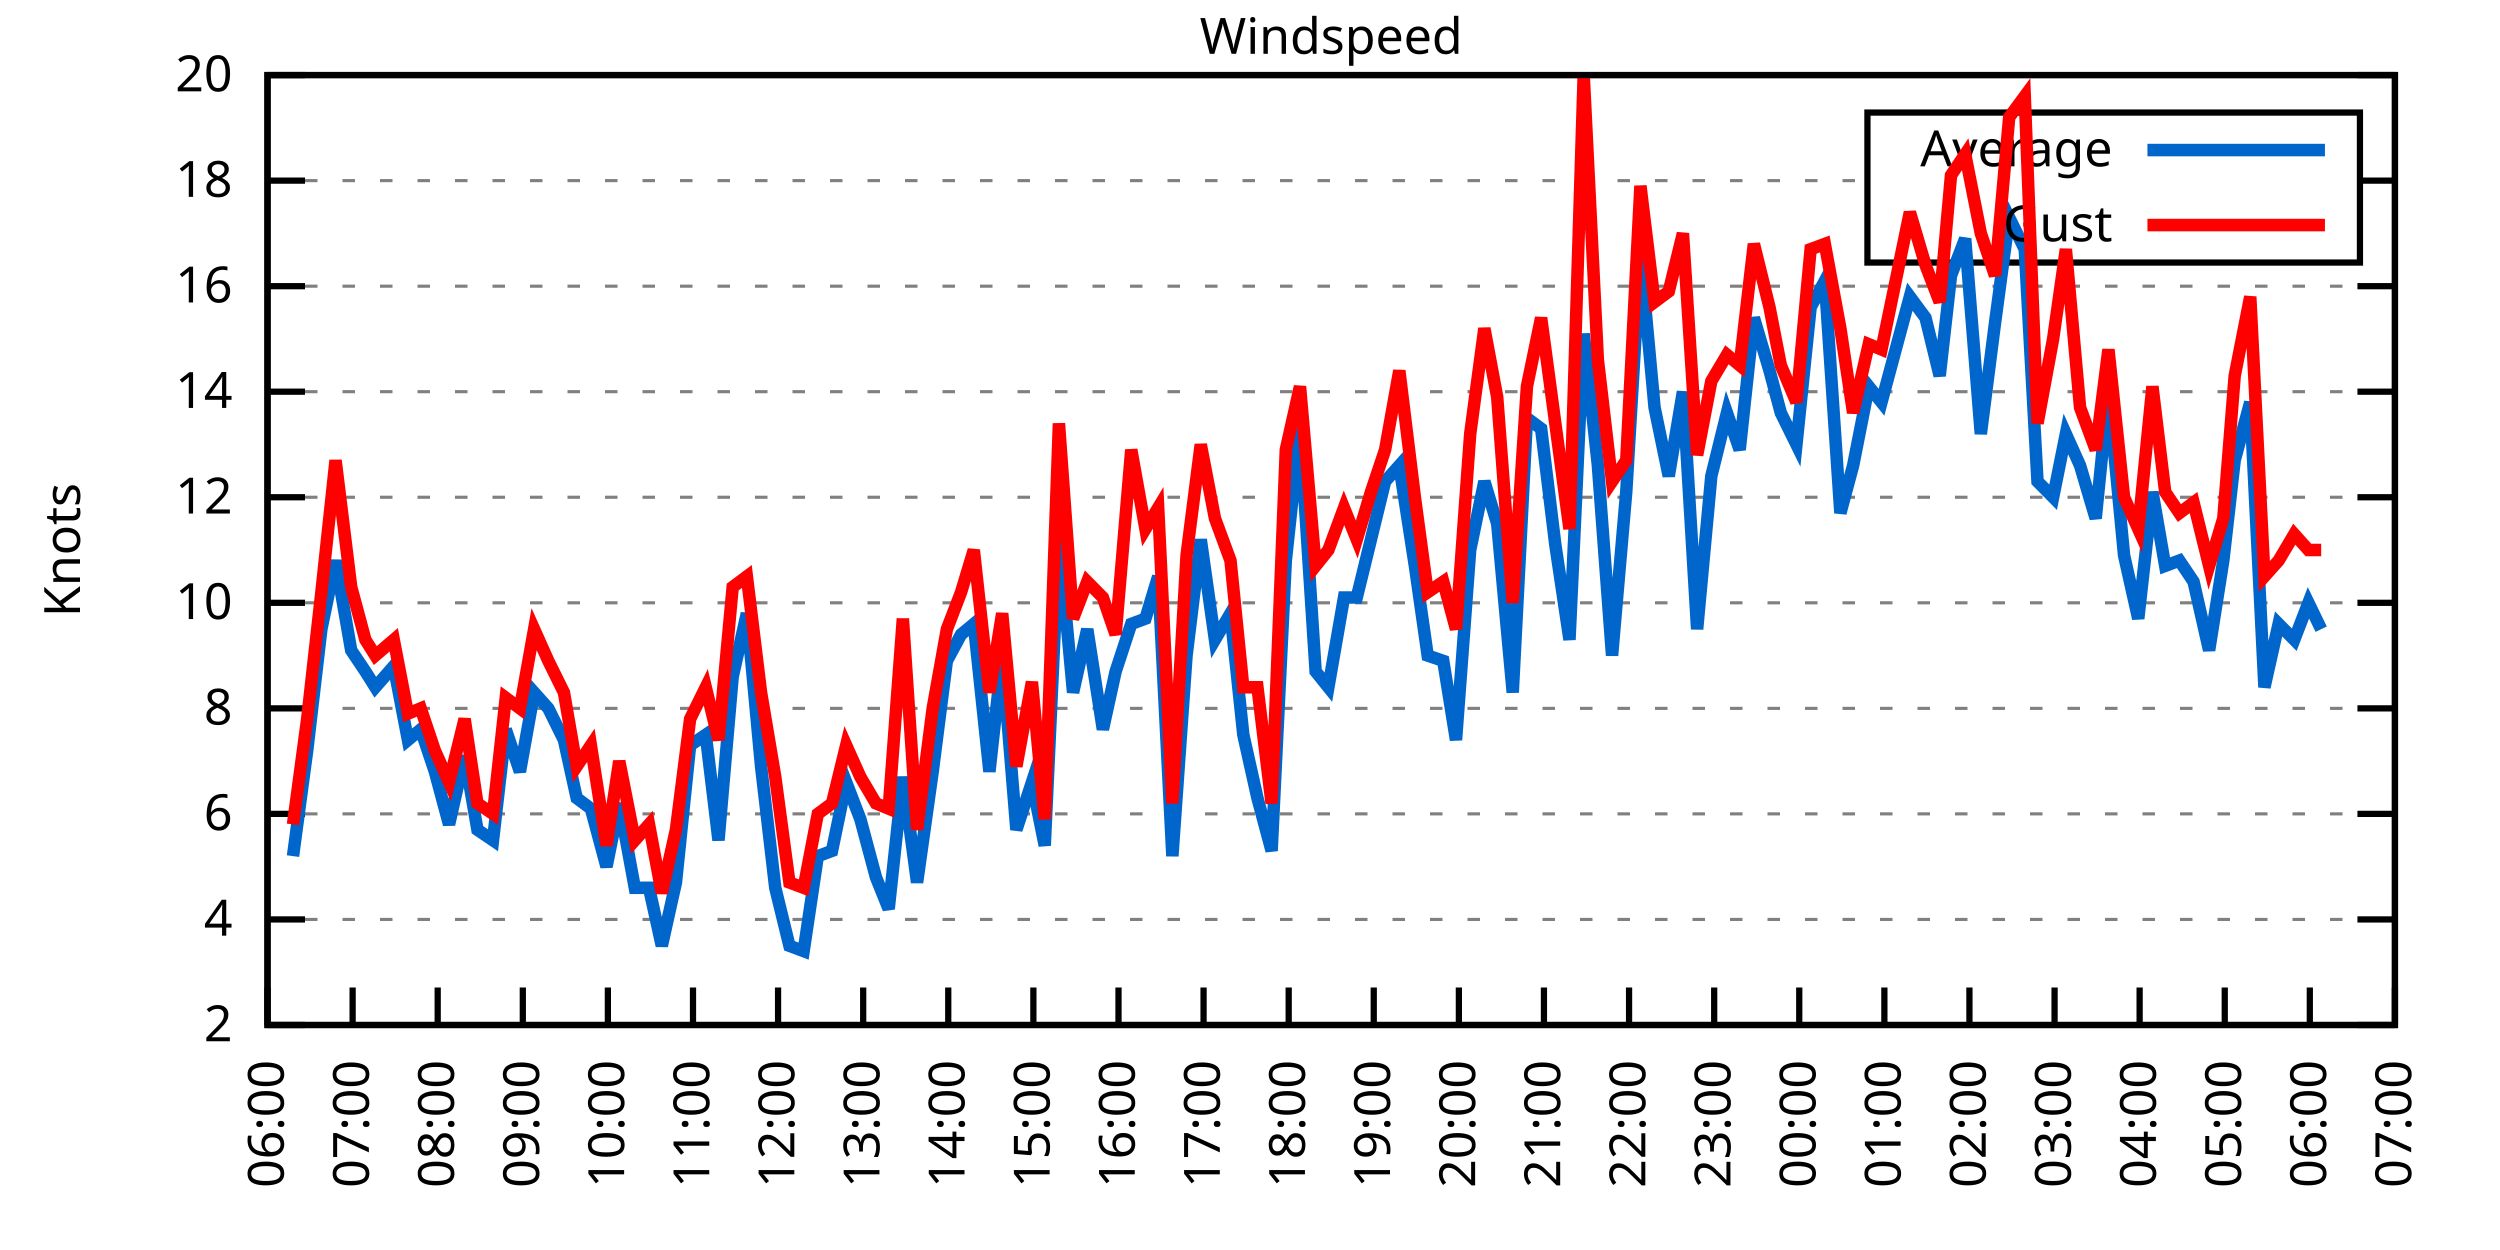
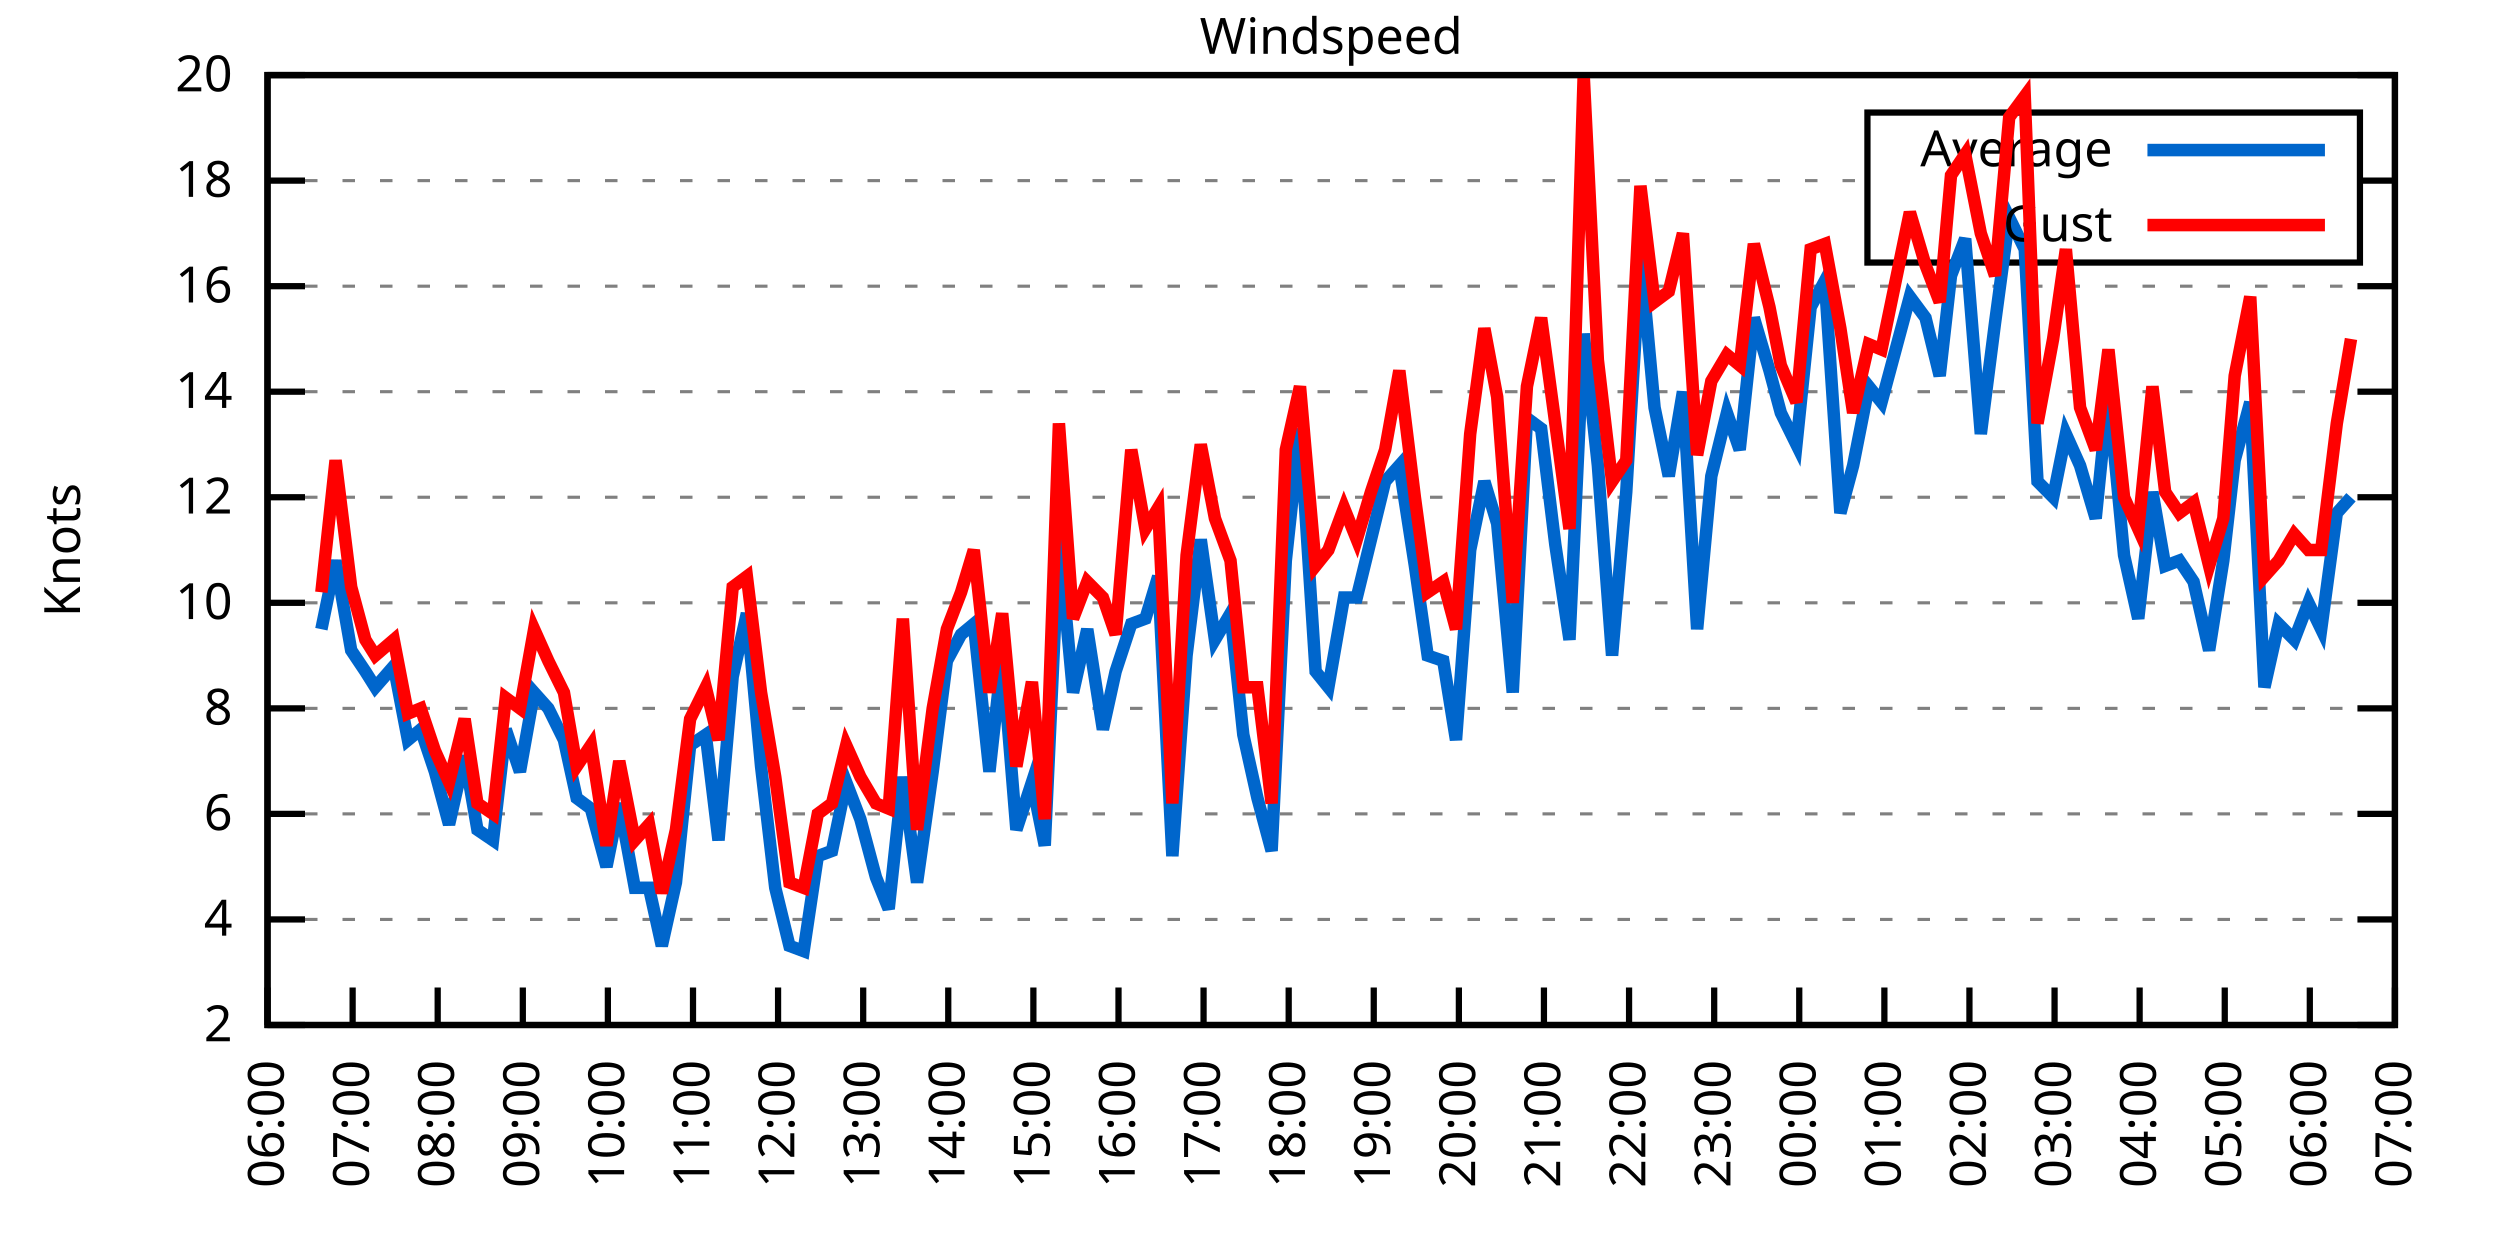
<svg xmlns="http://www.w3.org/2000/svg" xmlns:xlink="http://www.w3.org/1999/xlink" width="400" height="200" viewBox="0 0 400 200">
  <g id="gnuplot_canvas">
    <rect x="0" y="0" width="400" height="200" fill="none" />
    <defs>
      <circle id="gpDot" r="0.5" stroke-width="0.5" stroke="currentColor" />
      <path id="gpPt0" stroke-width="0.333" stroke="currentColor" d="M-1,0 h2 M0,-1 v2" />
      <path id="gpPt1" stroke-width="0.333" stroke="currentColor" d="M-1,-1 L1,1 M1,-1 L-1,1" />
      <path id="gpPt2" stroke-width="0.333" stroke="currentColor" d="M-1,0 L1,0 M0,-1 L0,1 M-1,-1 L1,1 M-1,1 L1,-1" />
      <rect id="gpPt3" stroke-width="0.333" stroke="currentColor" x="-1" y="-1" width="2" height="2" />
      <rect id="gpPt4" stroke-width="0.333" stroke="currentColor" fill="currentColor" x="-1" y="-1" width="2" height="2" />
      <circle id="gpPt5" stroke-width="0.333" stroke="currentColor" cx="0" cy="0" r="1" />
      <use xlink:href="#gpPt5" id="gpPt6" fill="currentColor" stroke="none" />
      <path id="gpPt7" stroke-width="0.333" stroke="currentColor" d="M0,-1.33 L-1.33,0.67 L1.33,0.67 z" />
      <use xlink:href="#gpPt7" id="gpPt8" fill="currentColor" stroke="none" />
      <use xlink:href="#gpPt7" id="gpPt9" stroke="currentColor" transform="rotate(180)" />
      <use xlink:href="#gpPt9" id="gpPt10" fill="currentColor" stroke="none" />
      <use xlink:href="#gpPt3" id="gpPt11" stroke="currentColor" transform="rotate(45)" />
      <use xlink:href="#gpPt11" id="gpPt12" fill="currentColor" stroke="none" />
      <path id="gpPt13" stroke-width="0.333" stroke="currentColor" d="M0,1.330 L1.265,0.411 L0.782,-1.067 L-0.782,-1.076 L-1.265,0.411 z" />
      <use xlink:href="#gpPt13" id="gpPt14" fill="currentColor" stroke="none" />
      <filter id="textbox" filterUnits="objectBoundingBox" x="0" y="0" height="1" width="1">
        <feFlood flood-color="white" flood-opacity="1" result="bgnd" />
        <feComposite in="SourceGraphic" in2="bgnd" operator="atop" />
      </filter>
      <filter id="greybox" filterUnits="objectBoundingBox" x="0" y="0" height="1" width="1">
        <feFlood flood-color="lightgrey" flood-opacity="1" result="grey" />
        <feComposite in="SourceGraphic" in2="grey" operator="atop" />
      </filter>
    </defs>
    <g fill="none" color="white" stroke="currentColor" stroke-width="1.00" stroke-linecap="butt" stroke-linejoin="miter">
</g>
    <g fill="none" color="black" stroke="currentColor" stroke-width="1.00" stroke-linecap="butt" stroke-linejoin="miter">
      <g stroke="none" shape-rendering="crispEdges">
        <polygon fill="rgb(255, 255, 255)" points="42.80,164.00 383.18,164.00 383.18,12.02 42.80,12.02 " />
      </g>
    </g>
    <g fill="none" color="black" stroke="currentColor" stroke-width="1.00" stroke-linecap="butt" stroke-linejoin="miter">
</g>
    <g fill="none" color="black" stroke="black" stroke-width="0.50" stroke-linecap="butt" stroke-linejoin="miter">
</g>
    <g fill="none" color="gray" stroke="currentColor" stroke-width="0.50" stroke-linecap="butt" stroke-linejoin="miter">
      <path stroke="gray" stroke-dasharray="2,4" class="gridline" d="M42.80,164.00 L383.19,164.00  " />
    </g>
    <g fill="none" color="gray" stroke="gray" stroke-width="1.00" stroke-linecap="butt" stroke-linejoin="miter">
</g>
    <g fill="none" color="black" stroke="currentColor" stroke-width="1.00" stroke-linecap="butt" stroke-linejoin="miter">
      <path stroke="black" d="M42.80,164.00 L48.80,164.00 M383.19,164.00 L377.19,164.00  " />
      <g transform="translate(37.20,166.60)" stroke="none" fill="black" font-family="Sans" font-size="8.00" text-anchor="end">
        <text>
          <tspan font-family="Sans"> 2</tspan>
        </text>
      </g>
    </g>
    <g fill="none" color="black" stroke="currentColor" stroke-width="1.00" stroke-linecap="butt" stroke-linejoin="miter">
</g>
    <g fill="none" color="black" stroke="black" stroke-width="0.50" stroke-linecap="butt" stroke-linejoin="miter">
</g>
    <g fill="none" color="gray" stroke="currentColor" stroke-width="0.50" stroke-linecap="butt" stroke-linejoin="miter">
      <path stroke="gray" stroke-dasharray="2,4" class="gridline" d="M42.80,147.11 L383.19,147.11  " />
    </g>
    <g fill="none" color="gray" stroke="gray" stroke-width="1.00" stroke-linecap="butt" stroke-linejoin="miter">
</g>
    <g fill="none" color="black" stroke="currentColor" stroke-width="1.00" stroke-linecap="butt" stroke-linejoin="miter">
      <path stroke="black" d="M42.80,147.11 L48.80,147.11 M383.19,147.11 L377.19,147.11  " />
      <g transform="translate(37.20,149.71)" stroke="none" fill="black" font-family="Sans" font-size="8.00" text-anchor="end">
        <text>
          <tspan font-family="Sans"> 4</tspan>
        </text>
      </g>
    </g>
    <g fill="none" color="black" stroke="currentColor" stroke-width="1.00" stroke-linecap="butt" stroke-linejoin="miter">
</g>
    <g fill="none" color="black" stroke="black" stroke-width="0.50" stroke-linecap="butt" stroke-linejoin="miter">
</g>
    <g fill="none" color="gray" stroke="currentColor" stroke-width="0.50" stroke-linecap="butt" stroke-linejoin="miter">
      <path stroke="gray" stroke-dasharray="2,4" class="gridline" d="M42.80,130.22 L383.19,130.22  " />
    </g>
    <g fill="none" color="gray" stroke="gray" stroke-width="1.00" stroke-linecap="butt" stroke-linejoin="miter">
</g>
    <g fill="none" color="black" stroke="currentColor" stroke-width="1.00" stroke-linecap="butt" stroke-linejoin="miter">
      <path stroke="black" d="M42.80,130.22 L48.80,130.22 M383.19,130.22 L377.19,130.22  " />
      <g transform="translate(37.20,132.82)" stroke="none" fill="black" font-family="Sans" font-size="8.00" text-anchor="end">
        <text>
          <tspan font-family="Sans"> 6</tspan>
        </text>
      </g>
    </g>
    <g fill="none" color="black" stroke="currentColor" stroke-width="1.00" stroke-linecap="butt" stroke-linejoin="miter">
</g>
    <g fill="none" color="black" stroke="black" stroke-width="0.50" stroke-linecap="butt" stroke-linejoin="miter">
</g>
    <g fill="none" color="gray" stroke="currentColor" stroke-width="0.50" stroke-linecap="butt" stroke-linejoin="miter">
      <path stroke="gray" stroke-dasharray="2,4" class="gridline" d="M42.80,113.34 L383.19,113.34  " />
    </g>
    <g fill="none" color="gray" stroke="gray" stroke-width="1.00" stroke-linecap="butt" stroke-linejoin="miter">
</g>
    <g fill="none" color="black" stroke="currentColor" stroke-width="1.00" stroke-linecap="butt" stroke-linejoin="miter">
      <path stroke="black" d="M42.80,113.34 L48.80,113.34 M383.19,113.34 L377.19,113.34  " />
      <g transform="translate(37.20,115.94)" stroke="none" fill="black" font-family="Sans" font-size="8.00" text-anchor="end">
        <text>
          <tspan font-family="Sans"> 8</tspan>
        </text>
      </g>
    </g>
    <g fill="none" color="black" stroke="currentColor" stroke-width="1.00" stroke-linecap="butt" stroke-linejoin="miter">
</g>
    <g fill="none" color="black" stroke="black" stroke-width="0.50" stroke-linecap="butt" stroke-linejoin="miter">
</g>
    <g fill="none" color="gray" stroke="currentColor" stroke-width="0.50" stroke-linecap="butt" stroke-linejoin="miter">
      <path stroke="gray" stroke-dasharray="2,4" class="gridline" d="M42.80,96.45 L383.19,96.45  " />
    </g>
    <g fill="none" color="gray" stroke="gray" stroke-width="1.00" stroke-linecap="butt" stroke-linejoin="miter">
</g>
    <g fill="none" color="black" stroke="currentColor" stroke-width="1.00" stroke-linecap="butt" stroke-linejoin="miter">
      <path stroke="black" d="M42.80,96.45 L48.80,96.45 M383.19,96.45 L377.19,96.45  " />
      <g transform="translate(37.20,99.05)" stroke="none" fill="black" font-family="Sans" font-size="8.00" text-anchor="end">
        <text>
          <tspan font-family="Sans"> 10</tspan>
        </text>
      </g>
    </g>
    <g fill="none" color="black" stroke="currentColor" stroke-width="1.00" stroke-linecap="butt" stroke-linejoin="miter">
</g>
    <g fill="none" color="black" stroke="black" stroke-width="0.50" stroke-linecap="butt" stroke-linejoin="miter">
</g>
    <g fill="none" color="gray" stroke="currentColor" stroke-width="0.50" stroke-linecap="butt" stroke-linejoin="miter">
      <path stroke="gray" stroke-dasharray="2,4" class="gridline" d="M42.80,79.56 L383.19,79.56  " />
    </g>
    <g fill="none" color="gray" stroke="gray" stroke-width="1.00" stroke-linecap="butt" stroke-linejoin="miter">
</g>
    <g fill="none" color="black" stroke="currentColor" stroke-width="1.00" stroke-linecap="butt" stroke-linejoin="miter">
      <path stroke="black" d="M42.80,79.56 L48.80,79.56 M383.19,79.56 L377.19,79.56  " />
      <g transform="translate(37.20,82.16)" stroke="none" fill="black" font-family="Sans" font-size="8.00" text-anchor="end">
        <text>
          <tspan font-family="Sans"> 12</tspan>
        </text>
      </g>
    </g>
    <g fill="none" color="black" stroke="currentColor" stroke-width="1.00" stroke-linecap="butt" stroke-linejoin="miter">
</g>
    <g fill="none" color="black" stroke="black" stroke-width="0.50" stroke-linecap="butt" stroke-linejoin="miter">
</g>
    <g fill="none" color="gray" stroke="currentColor" stroke-width="0.50" stroke-linecap="butt" stroke-linejoin="miter">
      <path stroke="gray" stroke-dasharray="2,4" class="gridline" d="M42.80,62.67 L383.19,62.67  " />
    </g>
    <g fill="none" color="gray" stroke="gray" stroke-width="1.00" stroke-linecap="butt" stroke-linejoin="miter">
</g>
    <g fill="none" color="black" stroke="currentColor" stroke-width="1.00" stroke-linecap="butt" stroke-linejoin="miter">
      <path stroke="black" d="M42.80,62.67 L48.80,62.67 M383.19,62.67 L377.19,62.67  " />
      <g transform="translate(37.20,65.27)" stroke="none" fill="black" font-family="Sans" font-size="8.00" text-anchor="end">
        <text>
          <tspan font-family="Sans"> 14</tspan>
        </text>
      </g>
    </g>
    <g fill="none" color="black" stroke="currentColor" stroke-width="1.00" stroke-linecap="butt" stroke-linejoin="miter">
</g>
    <g fill="none" color="black" stroke="black" stroke-width="0.50" stroke-linecap="butt" stroke-linejoin="miter">
</g>
    <g fill="none" color="gray" stroke="currentColor" stroke-width="0.50" stroke-linecap="butt" stroke-linejoin="miter">
      <path stroke="gray" stroke-dasharray="2,4" class="gridline" d="M42.80,45.79 L383.19,45.79  " />
    </g>
    <g fill="none" color="gray" stroke="gray" stroke-width="1.00" stroke-linecap="butt" stroke-linejoin="miter">
</g>
    <g fill="none" color="black" stroke="currentColor" stroke-width="1.00" stroke-linecap="butt" stroke-linejoin="miter">
      <path stroke="black" d="M42.80,45.79 L48.80,45.79 M383.19,45.79 L377.19,45.79  " />
      <g transform="translate(37.20,48.39)" stroke="none" fill="black" font-family="Sans" font-size="8.00" text-anchor="end">
        <text>
          <tspan font-family="Sans"> 16</tspan>
        </text>
      </g>
    </g>
    <g fill="none" color="black" stroke="currentColor" stroke-width="1.00" stroke-linecap="butt" stroke-linejoin="miter">
</g>
    <g fill="none" color="black" stroke="black" stroke-width="0.50" stroke-linecap="butt" stroke-linejoin="miter">
</g>
    <g fill="none" color="gray" stroke="currentColor" stroke-width="0.50" stroke-linecap="butt" stroke-linejoin="miter">
      <path stroke="gray" stroke-dasharray="2,4" class="gridline" d="M42.80,28.90 L298.79,28.90 M377.59,28.90 L383.19,28.90  " />
    </g>
    <g fill="none" color="gray" stroke="gray" stroke-width="1.00" stroke-linecap="butt" stroke-linejoin="miter">
</g>
    <g fill="none" color="black" stroke="currentColor" stroke-width="1.00" stroke-linecap="butt" stroke-linejoin="miter">
      <path stroke="black" d="M42.80,28.90 L48.80,28.90 M383.19,28.90 L377.19,28.90  " />
      <g transform="translate(37.20,31.50)" stroke="none" fill="black" font-family="Sans" font-size="8.00" text-anchor="end">
        <text>
          <tspan font-family="Sans"> 18</tspan>
        </text>
      </g>
    </g>
    <g fill="none" color="black" stroke="currentColor" stroke-width="1.00" stroke-linecap="butt" stroke-linejoin="miter">
</g>
    <g fill="none" color="black" stroke="black" stroke-width="0.50" stroke-linecap="butt" stroke-linejoin="miter">
</g>
    <g fill="none" color="gray" stroke="currentColor" stroke-width="0.50" stroke-linecap="butt" stroke-linejoin="miter">
      <path stroke="gray" stroke-dasharray="2,4" class="gridline" d="M42.80,12.01 L383.19,12.01  " />
    </g>
    <g fill="none" color="gray" stroke="gray" stroke-width="1.00" stroke-linecap="butt" stroke-linejoin="miter">
</g>
    <g fill="none" color="black" stroke="currentColor" stroke-width="1.00" stroke-linecap="butt" stroke-linejoin="miter">
      <path stroke="black" d="M42.80,12.01 L48.80,12.01 M383.19,12.01 L377.19,12.01  " />
      <g transform="translate(37.20,14.61)" stroke="none" fill="black" font-family="Sans" font-size="8.00" text-anchor="end">
        <text>
          <tspan font-family="Sans"> 20</tspan>
        </text>
      </g>
    </g>
    <g fill="none" color="black" stroke="currentColor" stroke-width="1.00" stroke-linecap="butt" stroke-linejoin="miter">
      <path stroke="black" d="M42.80,164.00 L42.80,158.00  " />
      <g transform="translate(45.40,169.60) rotate(270.00)" stroke="none" fill="black" font-family="Sans" font-size="8.00" text-anchor="end">
        <text>
          <tspan font-family="Sans">06:00</tspan>
        </text>
      </g>
    </g>
    <g fill="none" color="black" stroke="currentColor" stroke-width="1.00" stroke-linecap="butt" stroke-linejoin="miter">
      <path stroke="black" d="M56.42,164.00 L56.42,158.00  " />
      <g transform="translate(59.02,169.60) rotate(270.00)" stroke="none" fill="black" font-family="Sans" font-size="8.00" text-anchor="end">
        <text>
          <tspan font-family="Sans">07:00</tspan>
        </text>
      </g>
    </g>
    <g fill="none" color="black" stroke="currentColor" stroke-width="1.00" stroke-linecap="butt" stroke-linejoin="miter">
      <path stroke="black" d="M70.03,164.00 L70.03,158.00  " />
      <g transform="translate(72.63,169.60) rotate(270.00)" stroke="none" fill="black" font-family="Sans" font-size="8.00" text-anchor="end">
        <text>
          <tspan font-family="Sans">08:00</tspan>
        </text>
      </g>
    </g>
    <g fill="none" color="black" stroke="currentColor" stroke-width="1.00" stroke-linecap="butt" stroke-linejoin="miter">
      <path stroke="black" d="M83.65,164.00 L83.65,158.00  " />
      <g transform="translate(86.25,169.60) rotate(270.00)" stroke="none" fill="black" font-family="Sans" font-size="8.00" text-anchor="end">
        <text>
          <tspan font-family="Sans">09:00</tspan>
        </text>
      </g>
    </g>
    <g fill="none" color="black" stroke="currentColor" stroke-width="1.00" stroke-linecap="butt" stroke-linejoin="miter">
      <path stroke="black" d="M97.26,164.00 L97.26,158.00  " />
      <g transform="translate(99.86,169.60) rotate(270.00)" stroke="none" fill="black" font-family="Sans" font-size="8.00" text-anchor="end">
        <text>
          <tspan font-family="Sans">10:00</tspan>
        </text>
      </g>
    </g>
    <g fill="none" color="black" stroke="currentColor" stroke-width="1.00" stroke-linecap="butt" stroke-linejoin="miter">
      <path stroke="black" d="M110.88,164.00 L110.88,158.00  " />
      <g transform="translate(113.48,169.60) rotate(270.00)" stroke="none" fill="black" font-family="Sans" font-size="8.00" text-anchor="end">
        <text>
          <tspan font-family="Sans">11:00</tspan>
        </text>
      </g>
    </g>
    <g fill="none" color="black" stroke="currentColor" stroke-width="1.00" stroke-linecap="butt" stroke-linejoin="miter">
      <path stroke="black" d="M124.49,164.00 L124.49,158.00  " />
      <g transform="translate(127.09,169.60) rotate(270.00)" stroke="none" fill="black" font-family="Sans" font-size="8.00" text-anchor="end">
        <text>
          <tspan font-family="Sans">12:00</tspan>
        </text>
      </g>
    </g>
    <g fill="none" color="black" stroke="currentColor" stroke-width="1.00" stroke-linecap="butt" stroke-linejoin="miter">
      <path stroke="black" d="M138.11,164.00 L138.11,158.00  " />
      <g transform="translate(140.71,169.60) rotate(270.00)" stroke="none" fill="black" font-family="Sans" font-size="8.00" text-anchor="end">
        <text>
          <tspan font-family="Sans">13:00</tspan>
        </text>
      </g>
    </g>
    <g fill="none" color="black" stroke="currentColor" stroke-width="1.00" stroke-linecap="butt" stroke-linejoin="miter">
      <path stroke="black" d="M151.72,164.00 L151.72,158.00  " />
      <g transform="translate(154.32,169.60) rotate(270.00)" stroke="none" fill="black" font-family="Sans" font-size="8.00" text-anchor="end">
        <text>
          <tspan font-family="Sans">14:00</tspan>
        </text>
      </g>
    </g>
    <g fill="none" color="black" stroke="currentColor" stroke-width="1.00" stroke-linecap="butt" stroke-linejoin="miter">
      <path stroke="black" d="M165.34,164.00 L165.34,158.00  " />
      <g transform="translate(167.94,169.60) rotate(270.00)" stroke="none" fill="black" font-family="Sans" font-size="8.00" text-anchor="end">
        <text>
          <tspan font-family="Sans">15:00</tspan>
        </text>
      </g>
    </g>
    <g fill="none" color="black" stroke="currentColor" stroke-width="1.00" stroke-linecap="butt" stroke-linejoin="miter">
      <path stroke="black" d="M178.96,164.00 L178.96,158.00  " />
      <g transform="translate(181.56,169.60) rotate(270.00)" stroke="none" fill="black" font-family="Sans" font-size="8.00" text-anchor="end">
        <text>
          <tspan font-family="Sans">16:00</tspan>
        </text>
      </g>
    </g>
    <g fill="none" color="black" stroke="currentColor" stroke-width="1.00" stroke-linecap="butt" stroke-linejoin="miter">
      <path stroke="black" d="M192.57,164.00 L192.57,158.00  " />
      <g transform="translate(195.17,169.60) rotate(270.00)" stroke="none" fill="black" font-family="Sans" font-size="8.00" text-anchor="end">
        <text>
          <tspan font-family="Sans">17:00</tspan>
        </text>
      </g>
    </g>
    <g fill="none" color="black" stroke="currentColor" stroke-width="1.00" stroke-linecap="butt" stroke-linejoin="miter">
      <path stroke="black" d="M206.19,164.00 L206.19,158.00  " />
      <g transform="translate(208.79,169.60) rotate(270.00)" stroke="none" fill="black" font-family="Sans" font-size="8.00" text-anchor="end">
        <text>
          <tspan font-family="Sans">18:00</tspan>
        </text>
      </g>
    </g>
    <g fill="none" color="black" stroke="currentColor" stroke-width="1.00" stroke-linecap="butt" stroke-linejoin="miter">
      <path stroke="black" d="M219.80,164.00 L219.80,158.00  " />
      <g transform="translate(222.40,169.60) rotate(270.00)" stroke="none" fill="black" font-family="Sans" font-size="8.00" text-anchor="end">
        <text>
          <tspan font-family="Sans">19:00</tspan>
        </text>
      </g>
    </g>
    <g fill="none" color="black" stroke="currentColor" stroke-width="1.00" stroke-linecap="butt" stroke-linejoin="miter">
      <path stroke="black" d="M233.42,164.00 L233.42,158.00  " />
      <g transform="translate(236.02,169.60) rotate(270.00)" stroke="none" fill="black" font-family="Sans" font-size="8.00" text-anchor="end">
        <text>
          <tspan font-family="Sans">20:00</tspan>
        </text>
      </g>
    </g>
    <g fill="none" color="black" stroke="currentColor" stroke-width="1.00" stroke-linecap="butt" stroke-linejoin="miter">
      <path stroke="black" d="M247.03,164.00 L247.03,158.00  " />
      <g transform="translate(249.63,169.60) rotate(270.00)" stroke="none" fill="black" font-family="Sans" font-size="8.00" text-anchor="end">
        <text>
          <tspan font-family="Sans">21:00</tspan>
        </text>
      </g>
    </g>
    <g fill="none" color="black" stroke="currentColor" stroke-width="1.00" stroke-linecap="butt" stroke-linejoin="miter">
      <path stroke="black" d="M260.65,164.00 L260.65,158.00  " />
      <g transform="translate(263.25,169.60) rotate(270.00)" stroke="none" fill="black" font-family="Sans" font-size="8.00" text-anchor="end">
        <text>
          <tspan font-family="Sans">22:00</tspan>
        </text>
      </g>
    </g>
    <g fill="none" color="black" stroke="currentColor" stroke-width="1.00" stroke-linecap="butt" stroke-linejoin="miter">
      <path stroke="black" d="M274.27,164.00 L274.27,158.00  " />
      <g transform="translate(276.87,169.60) rotate(270.00)" stroke="none" fill="black" font-family="Sans" font-size="8.00" text-anchor="end">
        <text>
          <tspan font-family="Sans">23:00</tspan>
        </text>
      </g>
    </g>
    <g fill="none" color="black" stroke="currentColor" stroke-width="1.00" stroke-linecap="butt" stroke-linejoin="miter">
      <path stroke="black" d="M287.88,164.00 L287.88,158.00  " />
      <g transform="translate(290.48,169.60) rotate(270.00)" stroke="none" fill="black" font-family="Sans" font-size="8.00" text-anchor="end">
        <text>
          <tspan font-family="Sans">00:00</tspan>
        </text>
      </g>
    </g>
    <g fill="none" color="black" stroke="currentColor" stroke-width="1.00" stroke-linecap="butt" stroke-linejoin="miter">
      <path stroke="black" d="M301.50,164.00 L301.50,158.00  " />
      <g transform="translate(304.10,169.60) rotate(270.00)" stroke="none" fill="black" font-family="Sans" font-size="8.00" text-anchor="end">
        <text>
          <tspan font-family="Sans">01:00</tspan>
        </text>
      </g>
    </g>
    <g fill="none" color="black" stroke="currentColor" stroke-width="1.00" stroke-linecap="butt" stroke-linejoin="miter">
      <path stroke="black" d="M315.11,164.00 L315.11,158.00  " />
      <g transform="translate(317.71,169.60) rotate(270.00)" stroke="none" fill="black" font-family="Sans" font-size="8.00" text-anchor="end">
        <text>
          <tspan font-family="Sans">02:00</tspan>
        </text>
      </g>
    </g>
    <g fill="none" color="black" stroke="currentColor" stroke-width="1.00" stroke-linecap="butt" stroke-linejoin="miter">
      <path stroke="black" d="M328.73,164.00 L328.73,158.00  " />
      <g transform="translate(331.33,169.60) rotate(270.00)" stroke="none" fill="black" font-family="Sans" font-size="8.00" text-anchor="end">
        <text>
          <tspan font-family="Sans">03:00</tspan>
        </text>
      </g>
    </g>
    <g fill="none" color="black" stroke="currentColor" stroke-width="1.00" stroke-linecap="butt" stroke-linejoin="miter">
      <path stroke="black" d="M342.34,164.00 L342.34,158.00  " />
      <g transform="translate(344.94,169.60) rotate(270.00)" stroke="none" fill="black" font-family="Sans" font-size="8.00" text-anchor="end">
        <text>
          <tspan font-family="Sans">04:00</tspan>
        </text>
      </g>
    </g>
    <g fill="none" color="black" stroke="currentColor" stroke-width="1.00" stroke-linecap="butt" stroke-linejoin="miter">
      <path stroke="black" d="M355.96,164.00 L355.96,158.00  " />
      <g transform="translate(358.56,169.60) rotate(270.00)" stroke="none" fill="black" font-family="Sans" font-size="8.00" text-anchor="end">
        <text>
          <tspan font-family="Sans">05:00</tspan>
        </text>
      </g>
    </g>
    <g fill="none" color="black" stroke="currentColor" stroke-width="1.00" stroke-linecap="butt" stroke-linejoin="miter">
      <path stroke="black" d="M369.57,164.00 L369.57,158.00  " />
      <g transform="translate(372.17,169.60) rotate(270.00)" stroke="none" fill="black" font-family="Sans" font-size="8.00" text-anchor="end">
        <text>
          <tspan font-family="Sans">06:00</tspan>
        </text>
      </g>
    </g>
    <g fill="none" color="black" stroke="currentColor" stroke-width="1.00" stroke-linecap="butt" stroke-linejoin="miter">
      <path stroke="black" d="M383.19,164.00 L383.19,158.00  " />
      <g transform="translate(385.79,169.60) rotate(270.00)" stroke="none" fill="black" font-family="Sans" font-size="8.00" text-anchor="end">
        <text>
          <tspan font-family="Sans">07:00</tspan>
        </text>
      </g>
    </g>
    <g fill="none" color="black" stroke="currentColor" stroke-width="1.00" stroke-linecap="butt" stroke-linejoin="miter">
</g>
    <g fill="none" color="black" stroke="currentColor" stroke-width="1.00" stroke-linecap="butt" stroke-linejoin="miter">
      <path stroke="black" d="M42.80,12.01 L42.80,164.00 L383.19,164.00 L383.19,12.01 L42.80,12.01 Z  " />
    </g>
    <g fill="none" color="black" stroke="currentColor" stroke-width="1.00" stroke-linecap="butt" stroke-linejoin="miter">
</g>
    <g fill="none" color="black" stroke="currentColor" stroke-width="1.00" stroke-linecap="butt" stroke-linejoin="miter">
      <path stroke="black" d="M298.79,42.01 L298.79,18.01 L377.59,18.01 L377.59,42.01 L298.79,42.01 Z  " />
    </g>
    <g id="Windspeed_plot_1">
      <g fill="none" color="white" stroke="black" stroke-width="2.00" stroke-linecap="butt" stroke-linejoin="miter">
</g>
      <g fill="none" color="black" stroke="currentColor" stroke-width="2.00" stroke-linecap="butt" stroke-linejoin="miter">
        <g transform="translate(337.99,26.61)" stroke="none" fill="black" font-family="Sans" font-size="8.00" text-anchor="end">
          <text>
            <tspan font-family="Sans">Average</tspan>
          </text>
        </g>
      </g>
      <g fill="none" color="black" stroke="currentColor" stroke-width="2.00" stroke-linecap="butt" stroke-linejoin="miter">
-         <path stroke="rgb(  0, 102, 204)" d="M343.59,24.01 L371.99,24.01 M46.88,136.98 L49.15,120.09 L51.42,100.67 L53.69,89.69 L56.19,104.05 L58.46,107.43   L60.05,109.96 L63.00,106.58 L65.27,118.40 L67.31,116.71 L69.58,123.47 L71.85,131.91 L74.34,120.94 L76.39,132.76   L78.88,134.45 L80.92,116.71 L83.19,123.47 L85.46,110.80 L87.73,113.34 L90.23,118.40 L92.27,127.69 L94.54,129.38   L97.04,138.67 L99.08,128.54 L101.57,142.05 L103.84,142.05 L105.89,151.33 L108.15,141.20 L110.42,119.25 L112.92,117.56   L114.96,134.45 L117.23,108.27 L119.50,98.14 L121.77,122.62 L124.04,142.05 L126.31,151.33 L128.58,152.18 L130.85,136.98   L133.12,136.14 L135.39,125.16 L137.66,131.07 L140.15,140.36 L142.19,145.42 L144.46,124.31 L146.73,141.20 L149.23,123.47   L151.50,105.74 L153.77,101.52 L155.81,99.83 L158.31,123.47 L160.35,104.89 L162.62,132.76 L165.11,125.16 L167.16,135.29   L169.43,86.32 L171.69,110.80 L173.96,100.67 L176.46,116.71 L178.50,107.43 L181.00,99.83 L183.27,98.98 L185.31,92.23   L187.58,136.98 L189.85,104.89 L192.12,86.32 L194.39,102.36 L196.88,98.14 L198.93,117.56 L201.19,127.69 L203.46,136.14   L205.73,89.69 L208.00,68.58 L210.50,107.43 L212.54,109.96 L215.04,95.60 L217.08,95.60 L219.35,86.32 L221.62,77.03   L223.89,74.49 L226.38,90.54 L228.43,104.89 L230.92,105.74 L232.96,118.40 L235.23,88.00 L237.50,77.03 L239.55,83.78   L242.04,110.80 L244.31,66.90 L246.58,68.58 L248.85,87.16 L251.12,102.36 L253.39,53.39 L255.66,74.49 L257.93,104.89   L260.20,78.72 L262.47,40.72 L264.73,65.21 L267.00,76.18 L269.27,62.67 L271.54,100.67 L273.81,76.18 L276.31,66.05   L278.35,71.96 L280.62,50.85 L283.12,59.30 L284.93,66.05 L287.43,71.12 L289.70,49.16 L291.97,44.94 L294.46,82.09   L296.50,74.49 L299.00,61.83 L301.04,64.36 L303.31,55.92 L305.58,47.47 L308.08,50.85 L310.35,60.14 L312.16,44.10   L314.43,38.19 L316.93,69.43 L319.20,51.70 L321.47,34.81 L323.96,39.87 L326.00,77.03 L328.50,79.56 L330.54,69.43   L332.81,74.49 L335.31,82.94 L337.35,62.67 L339.85,88.85 L342.12,98.98 L344.39,78.72 L346.43,90.54 L348.70,89.69   L350.97,93.07 L353.46,104.05 L355.73,89.69 L357.55,73.65 L360.04,64.36 L362.31,109.96 L364.58,99.83 L367.08,102.36   L369.35,96.45 L371.39,100.67  " />
+         <path stroke="rgb(  0, 102, 204)" d="M343.59,24.01 L371.99,24.01 M51.42,100.67 L53.69,89.69 L56.19,104.05 L58.46,107.43 L60.05,109.96 L63.00,106.58   L65.27,118.40 L67.31,116.71 L69.58,123.47 L71.85,131.91 L74.34,120.94 L76.39,132.76 L78.88,134.45 L80.92,116.71   L83.19,123.47 L85.46,110.80 L87.73,113.34 L90.23,118.40 L92.27,127.69 L94.54,129.38 L97.04,138.67 L99.08,128.54   L101.57,142.05 L103.84,142.05 L105.89,151.33 L108.15,141.20 L110.42,119.25 L112.92,117.56 L114.96,134.45 L117.23,108.27   L119.50,98.14 L121.77,122.62 L124.04,142.05 L126.31,151.33 L128.58,152.18 L130.85,136.98 L133.12,136.14 L135.39,125.16   L137.66,131.07 L140.15,140.36 L142.19,145.42 L144.46,124.31 L146.73,141.20 L149.23,123.47 L151.50,105.74 L153.77,101.52   L155.81,99.83 L158.31,123.47 L160.35,104.89 L162.62,132.76 L165.11,125.16 L167.16,135.29 L169.43,86.32 L171.69,110.80   L173.96,100.67 L176.46,116.71 L178.50,107.43 L181.00,99.83 L183.27,98.98 L185.31,92.23 L187.58,136.98 L189.85,104.89   L192.12,86.32 L194.39,102.36 L196.88,98.14 L198.93,117.56 L201.19,127.69 L203.46,136.14 L205.73,89.69 L208.00,68.58   L210.50,107.43 L212.54,109.96 L215.04,95.60 L217.08,95.60 L219.35,86.32 L221.62,77.03 L223.89,74.49 L226.38,90.54   L228.43,104.89 L230.92,105.74 L232.96,118.40 L235.23,88.00 L237.50,77.03 L239.55,83.78 L242.04,110.80 L244.31,66.90   L246.58,68.58 L248.85,87.16 L251.12,102.36 L253.39,53.39 L255.66,74.49 L257.93,104.89 L260.20,78.72 L262.47,40.72   L264.73,65.21 L267.00,76.18 L269.27,62.67 L271.54,100.67 L273.81,76.18 L276.31,66.05 L278.35,71.96 L280.62,50.85   L283.12,59.30 L284.93,66.05 L287.43,71.12 L289.70,49.16 L291.97,44.94 L294.46,82.09 L296.50,74.49 L299.00,61.83   L301.04,64.36 L303.31,55.92 L305.58,47.47 L308.08,50.85 L310.35,60.14 L312.16,44.10 L314.43,38.19 L316.93,69.43   L319.20,51.70 L321.47,34.81 L323.96,39.87 L326.00,77.03 L328.50,79.56 L330.54,69.43 L332.81,74.49 L335.31,82.94   L337.35,62.67 L339.85,88.85 L342.12,98.98 L344.39,78.72 L346.43,90.54 L348.70,89.69 L350.97,93.07 L353.46,104.05   L355.73,89.69 L357.55,73.65 L360.04,64.36 L362.31,109.96 L364.58,99.83 L367.08,102.36 L369.35,96.45 L371.39,100.67   L373.89,82.09 L376.16,79.56  " />
      </g>
    </g>
    <g id="Windspeed_plot_2">
      <g fill="none" color="black" stroke="currentColor" stroke-width="2.00" stroke-linecap="butt" stroke-linejoin="miter">
        <g transform="translate(337.99,38.61)" stroke="none" fill="black" font-family="Sans" font-size="8.00" text-anchor="end">
          <text>
            <tspan font-family="Sans">Gust</tspan>
          </text>
        </g>
      </g>
      <g fill="none" color="black" stroke="currentColor" stroke-width="2.00" stroke-linecap="butt" stroke-linejoin="miter">
-         <path stroke="rgb(255,   0,   0)" d="M343.59,36.01 L371.99,36.01 M46.88,131.91 L49.15,115.03 L51.42,94.76 L53.69,73.65 L56.19,93.92 L58.46,102.36   L60.05,104.89 L63.00,102.36 L65.27,114.18 L67.31,113.34 L69.58,120.09 L71.85,125.16 L74.34,115.03 L76.39,128.54   L78.88,130.22 L80.92,111.65 L83.19,113.34 L85.46,100.67 L87.73,105.74 L90.23,110.80 L92.27,122.62 L94.54,119.25   L97.04,135.29 L99.08,121.78 L101.57,134.45 L103.84,131.91 L105.89,142.89 L108.15,132.76 L110.42,115.03 L112.92,109.96   L114.96,118.40 L117.23,93.92 L119.50,92.23 L121.77,110.80 L124.04,124.31 L126.31,141.20 L128.58,142.05 L130.85,130.22   L133.12,128.54 L135.39,119.25 L137.66,124.31 L140.15,128.54 L142.19,129.38 L144.46,98.98 L146.73,132.76 L149.23,113.34   L151.50,100.67 L153.77,94.76 L155.81,88.00 L158.31,110.80 L160.35,98.14 L162.62,122.62 L165.11,109.11 L167.16,131.07   L169.43,67.74 L171.69,98.98 L173.96,93.07 L176.46,95.60 L178.50,101.52 L181.00,71.96 L183.27,84.63 L185.31,81.25   L187.58,128.54 L189.85,88.85 L192.12,71.12 L194.39,82.94 L196.88,89.69 L198.93,109.96 L201.19,109.96 L203.46,128.54   L205.73,71.96 L208.00,61.83 L210.50,90.54 L212.54,88.00 L215.04,81.25 L217.08,86.32 L219.35,78.72 L221.62,71.96   L223.89,59.30 L226.38,79.56 L228.43,94.76 L230.92,93.07 L232.96,100.67 L235.23,69.43 L237.50,52.54 L239.55,63.52   L242.04,96.45 L244.31,61.83 L246.58,50.85 L248.85,67.74 L251.12,84.63 L253.39,12.01 L255.66,57.61 L257.93,77.03   L260.20,73.65 L262.47,29.74 L264.73,48.32 L267.00,46.63 L269.27,37.34 L271.54,72.81 L273.81,60.98 L276.31,56.76   L278.35,58.45 L280.62,39.03 L283.12,49.16 L284.93,58.45 L287.43,64.36 L289.70,39.87 L291.97,39.03 L294.46,52.54   L296.50,66.05 L299.00,55.07 L301.04,55.92 L303.31,44.94 L305.58,33.96 L308.08,42.41 L310.35,48.32 L312.16,28.05   L314.43,24.68 L316.93,37.34 L319.20,44.10 L321.47,18.77 L323.96,15.39 L326.00,67.74 L328.50,54.23 L330.54,39.87   L332.81,65.21 L335.31,71.96 L337.35,55.92 L339.85,79.56 L342.12,84.63 L344.39,61.83 L346.43,78.72 L348.70,82.09   L350.97,80.41 L353.46,90.54 L355.73,82.94 L357.55,60.14 L360.04,47.47 L362.31,92.23 L364.58,89.69 L367.08,85.47   L369.35,88.00 L371.39,88.00  " />
+         <path stroke="rgb(255,   0,   0)" d="M343.59,36.01 L371.99,36.01 M51.42,94.76 L53.69,73.65 L56.19,93.92 L58.46,102.36 L60.05,104.89 L63.00,102.36   L65.27,114.18 L67.31,113.34 L69.58,120.09 L71.85,125.16 L74.34,115.03 L76.39,128.54 L78.88,130.22 L80.92,111.65   L83.19,113.34 L85.46,100.67 L87.73,105.74 L90.23,110.80 L92.27,122.62 L94.54,119.25 L97.04,135.29 L99.08,121.78   L101.57,134.45 L103.84,131.91 L105.89,142.89 L108.15,132.76 L110.42,115.03 L112.92,109.96 L114.96,118.40 L117.23,93.92   L119.50,92.23 L121.77,110.80 L124.04,124.31 L126.31,141.20 L128.58,142.05 L130.85,130.22 L133.12,128.54 L135.39,119.25   L137.66,124.31 L140.15,128.54 L142.19,129.38 L144.46,98.98 L146.73,132.76 L149.23,113.34 L151.50,100.67 L153.77,94.76   L155.81,88.00 L158.31,110.80 L160.35,98.14 L162.62,122.62 L165.11,109.11 L167.16,131.07 L169.43,67.74 L171.69,98.98   L173.96,93.07 L176.46,95.60 L178.50,101.52 L181.00,71.96 L183.27,84.63 L185.31,81.25 L187.58,128.54 L189.85,88.85   L192.12,71.12 L194.39,82.94 L196.88,89.69 L198.93,109.96 L201.19,109.96 L203.46,128.54 L205.73,71.96 L208.00,61.83   L210.50,90.54 L212.54,88.00 L215.04,81.25 L217.08,86.32 L219.35,78.72 L221.62,71.96 L223.89,59.30 L226.38,79.56   L228.43,94.76 L230.92,93.07 L232.96,100.67 L235.23,69.43 L237.50,52.54 L239.55,63.52 L242.04,96.45 L244.31,61.83   L246.58,50.85 L248.85,67.74 L251.12,84.63 L253.39,12.01 L255.66,57.61 L257.93,77.03 L260.20,73.65 L262.47,29.74   L264.73,48.32 L267.00,46.63 L269.27,37.34 L271.54,72.81 L273.81,60.98 L276.31,56.76 L278.35,58.45 L280.62,39.03   L283.12,49.16 L284.93,58.45 L287.43,64.36 L289.70,39.87 L291.97,39.03 L294.46,52.54 L296.50,66.05 L299.00,55.07   L301.04,55.92 L303.31,44.94 L305.58,33.96 L308.08,42.41 L310.35,48.32 L312.16,28.05 L314.43,24.68 L316.93,37.34   L319.20,44.10 L321.47,18.77 L323.96,15.39 L326.00,67.74 L328.50,54.23 L330.54,39.87 L332.81,65.21 L335.31,71.96   L337.35,55.92 L339.85,79.56 L342.12,84.63 L344.39,61.83 L346.43,78.72 L348.70,82.09 L350.97,80.41 L353.46,90.54   L355.73,82.94 L357.55,60.14 L360.04,47.47 L362.31,92.23 L364.58,89.69 L367.08,85.47 L369.35,88.00 L371.39,88.00   L373.89,67.74 L376.16,54.23  " />
      </g>
    </g>
    <g fill="none" color="black" stroke="currentColor" stroke-width="2.00" stroke-linecap="butt" stroke-linejoin="miter">
</g>
    <g fill="none" color="black" stroke="black" stroke-width="1.00" stroke-linecap="butt" stroke-linejoin="miter">
</g>
    <g fill="none" color="black" stroke="currentColor" stroke-width="1.00" stroke-linecap="butt" stroke-linejoin="miter">
      <path stroke="black" d="M42.80,12.01 L42.80,164.00 L383.19,164.00 L383.19,12.01 L42.80,12.01 Z  " />
      <g transform="translate(12.80,88.01) rotate(270.00)" stroke="none" fill="black" font-family="Sans" font-size="8.00" text-anchor="middle">
        <text>
          <tspan font-family="Sans">Knots</tspan>
        </text>
      </g>
    </g>
    <g fill="none" color="black" stroke="currentColor" stroke-width="1.00" stroke-linecap="butt" stroke-linejoin="miter">
</g>
    <g fill="none" color="black" stroke="currentColor" stroke-width="1.00" stroke-linecap="butt" stroke-linejoin="miter">
      <g transform="translate(212.99,8.61)" stroke="none" fill="black" font-family="Sans" font-size="8.00" text-anchor="middle">
        <text>
          <tspan font-family="Sans">Windspeed</tspan>
        </text>
      </g>
    </g>
    <g fill="none" color="black" stroke="currentColor" stroke-width="1.00" stroke-linecap="butt" stroke-linejoin="miter">
</g>
  </g>
</svg>
